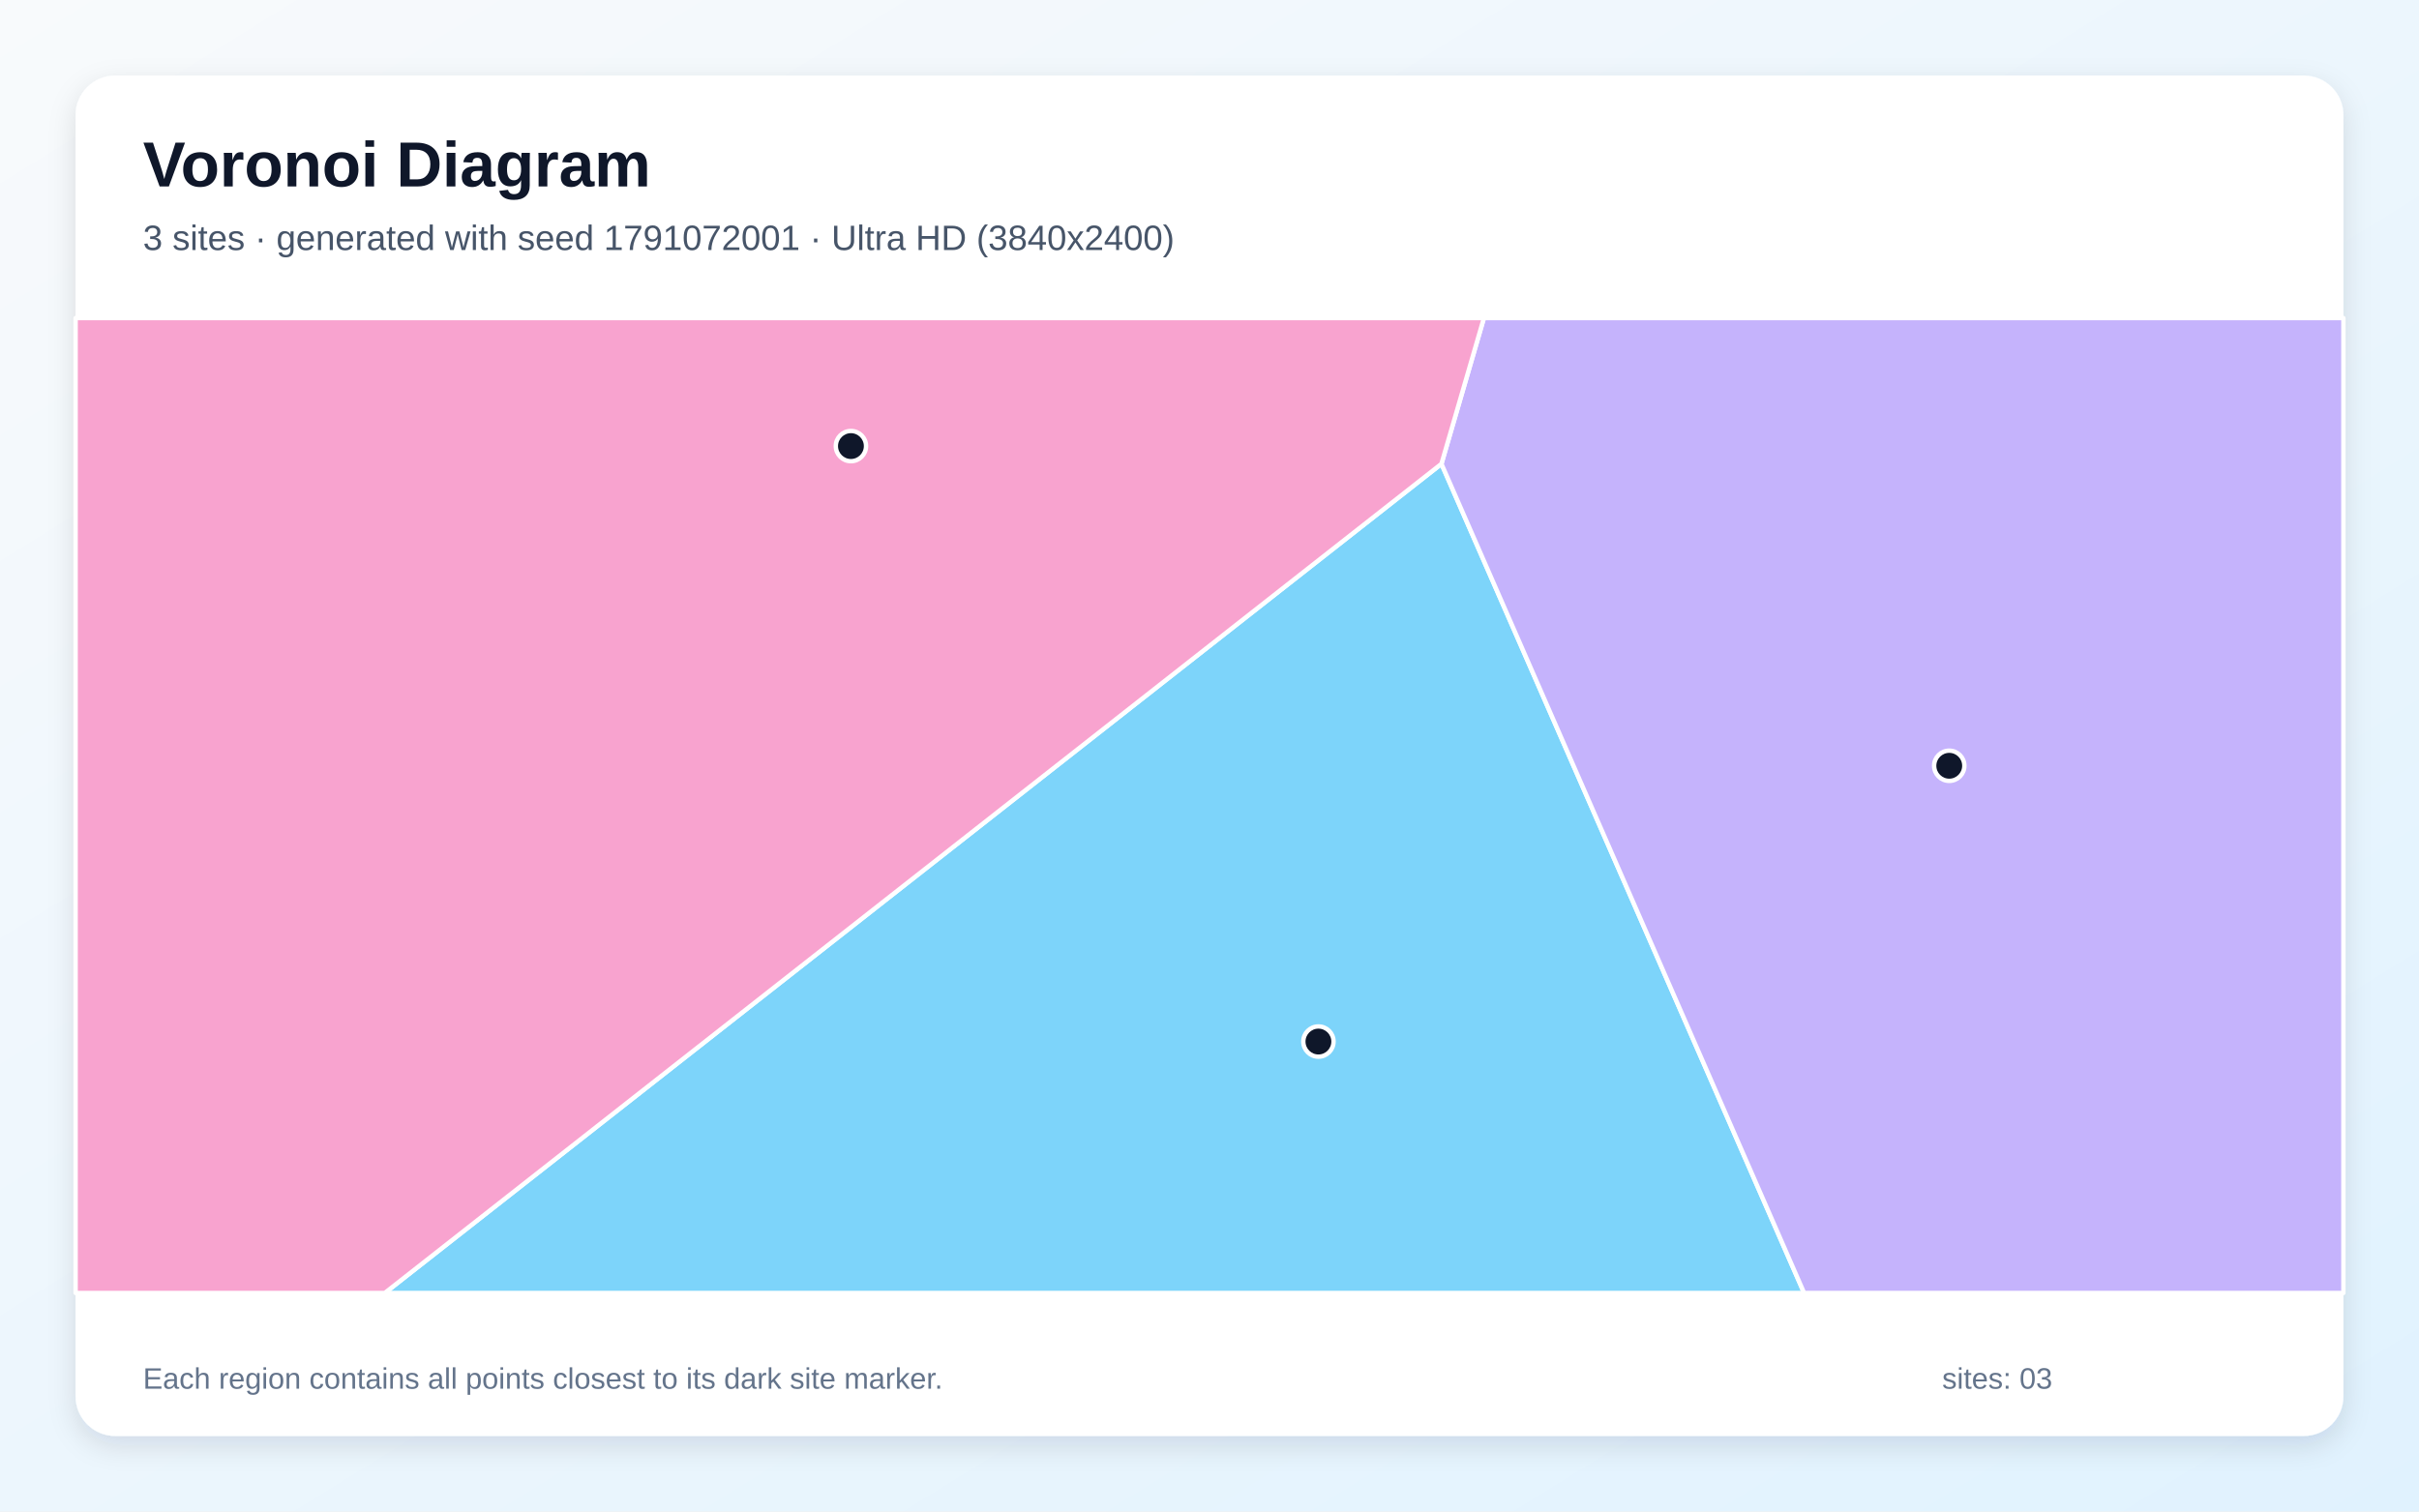
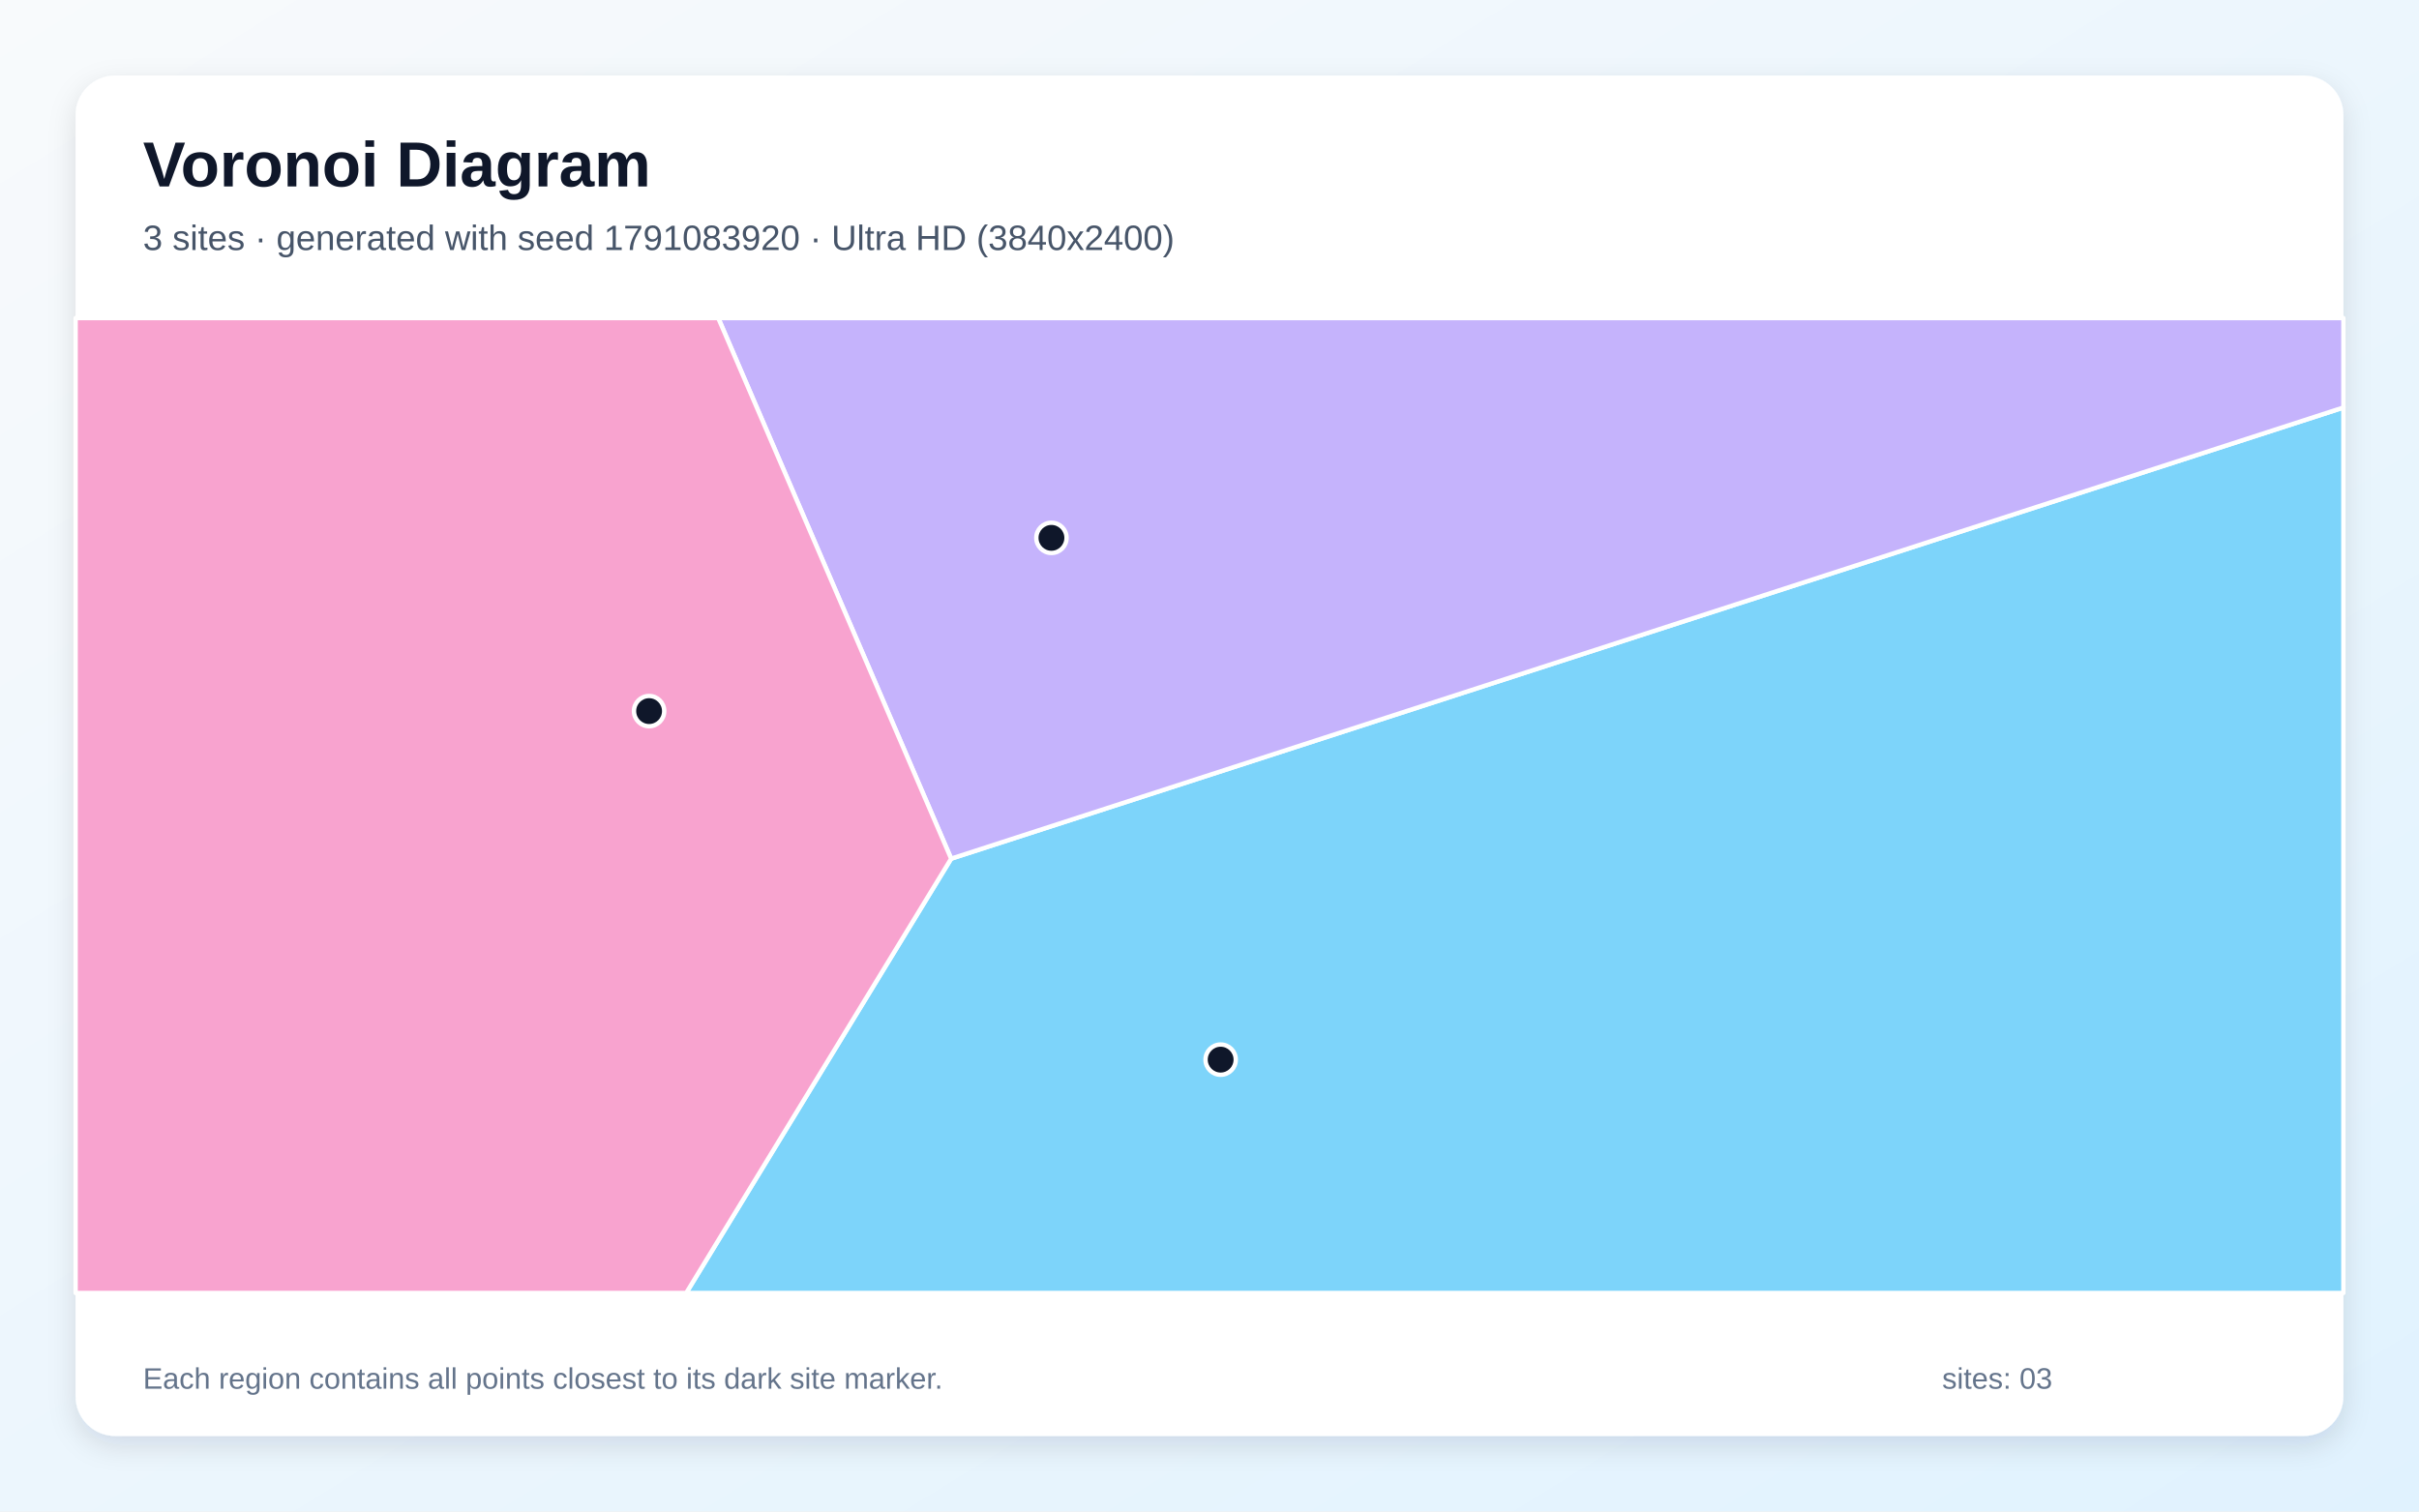
<svg xmlns="http://www.w3.org/2000/svg" width="3840" height="2400" viewBox="0 0 3840 2400" role="img" aria-labelledby="title description">
  <defs>
    <linearGradient id="background" x1="0" y1="0" x2="1" y2="1">
      <stop stop-color="#F8FAFC" />
      <stop offset="1" stop-color="#E0F2FE" />
    </linearGradient>
    <filter id="shadow" x="-5%" y="-5%" width="110%" height="110%">
      <feDropShadow dx="0" dy="15" stdDeviation="22" flood-color="#0F172A" flood-opacity=".12" />
    </filter>
  </defs>
  <rect width="3840" height="2400" fill="url(#background)" />
  <rect x="120" y="120" width="3600" height="2160" rx="63" fill="#FFFFFF" filter="url(#shadow)" />
  <g font-family="Arial, sans-serif">
    <text x="227" y="296" font-size="101" font-weight="700" fill="#0F172A">Voronoi Diagram</text>
-     <text x="227" y="397" font-size="56" fill="#475569">3 sites · generated with seed 1791072001 · Ultra HD (3840x2400)</text>
+     <text x="227" y="397" font-size="56" fill="#475569">3 sites · generated with seed 1791083920 · Ultra HD (3840x2400)</text>
  </g>
  <g stroke="#FFFFFF" stroke-width="7" stroke-linejoin="round">
-     <polygon points="2288.2,736.5 2863.9,2053.0 610.8,2053.0" fill="#38BDF8" fill-opacity="0.65" />
-     <polygon points="2288.2,736.5 2355.6,505.0 3720.0,505.0 3720.0,2053.0 2863.9,2053.0" fill="#A78BFA" fill-opacity="0.65" />
-     <polygon points="120.0,505.0 2355.6,505.0 2288.2,736.5 610.8,2053.0 120.0,2053.0" fill="#F472B6" fill-opacity="0.65" />
+     <polygon points="1509.9,1363.4 3720.0,647.1 3720.0,2053.0 1089.3,2053.0" fill="#38BDF8" fill-opacity="0.65" />
+     <polygon points="1509.9,1363.4 1140.2,505.0 3720.0,505.0 3720.0,647.1" fill="#A78BFA" fill-opacity="0.65" />
+     <polygon points="120.0,505.0 1140.2,505.0 1509.9,1363.4 1089.3,2053.0 120.0,2053.0" fill="#F472B6" fill-opacity="0.65" />
  </g>
  <g>
-     <circle cx="2092.9" cy="1653.8" r="24" fill="#0F172A" stroke="#FFFFFF" stroke-width="7" />
-     <circle cx="3094.3" cy="1215.9" r="24" fill="#0F172A" stroke="#FFFFFF" stroke-width="7" />
-     <circle cx="1350.8" cy="708.3" r="24" fill="#0F172A" stroke="#FFFFFF" stroke-width="7" />
+     <circle cx="1937.7" cy="1682.5" r="24" fill="#0F172A" stroke="#FFFFFF" stroke-width="7" />
+     <circle cx="1669.1" cy="854.0" r="24" fill="#0F172A" stroke="#FFFFFF" stroke-width="7" />
+     <circle cx="1030.4" cy="1129.1" r="24" fill="#0F172A" stroke="#FFFFFF" stroke-width="7" />
  </g>
  <g font-family="Arial, sans-serif" font-size="47" fill="#64748B">
    <text x="227" y="2205">Each region contains all points closest to its dark site marker.</text>
    <text x="3083" y="2205">sites: 03</text>
  </g>
</svg>
